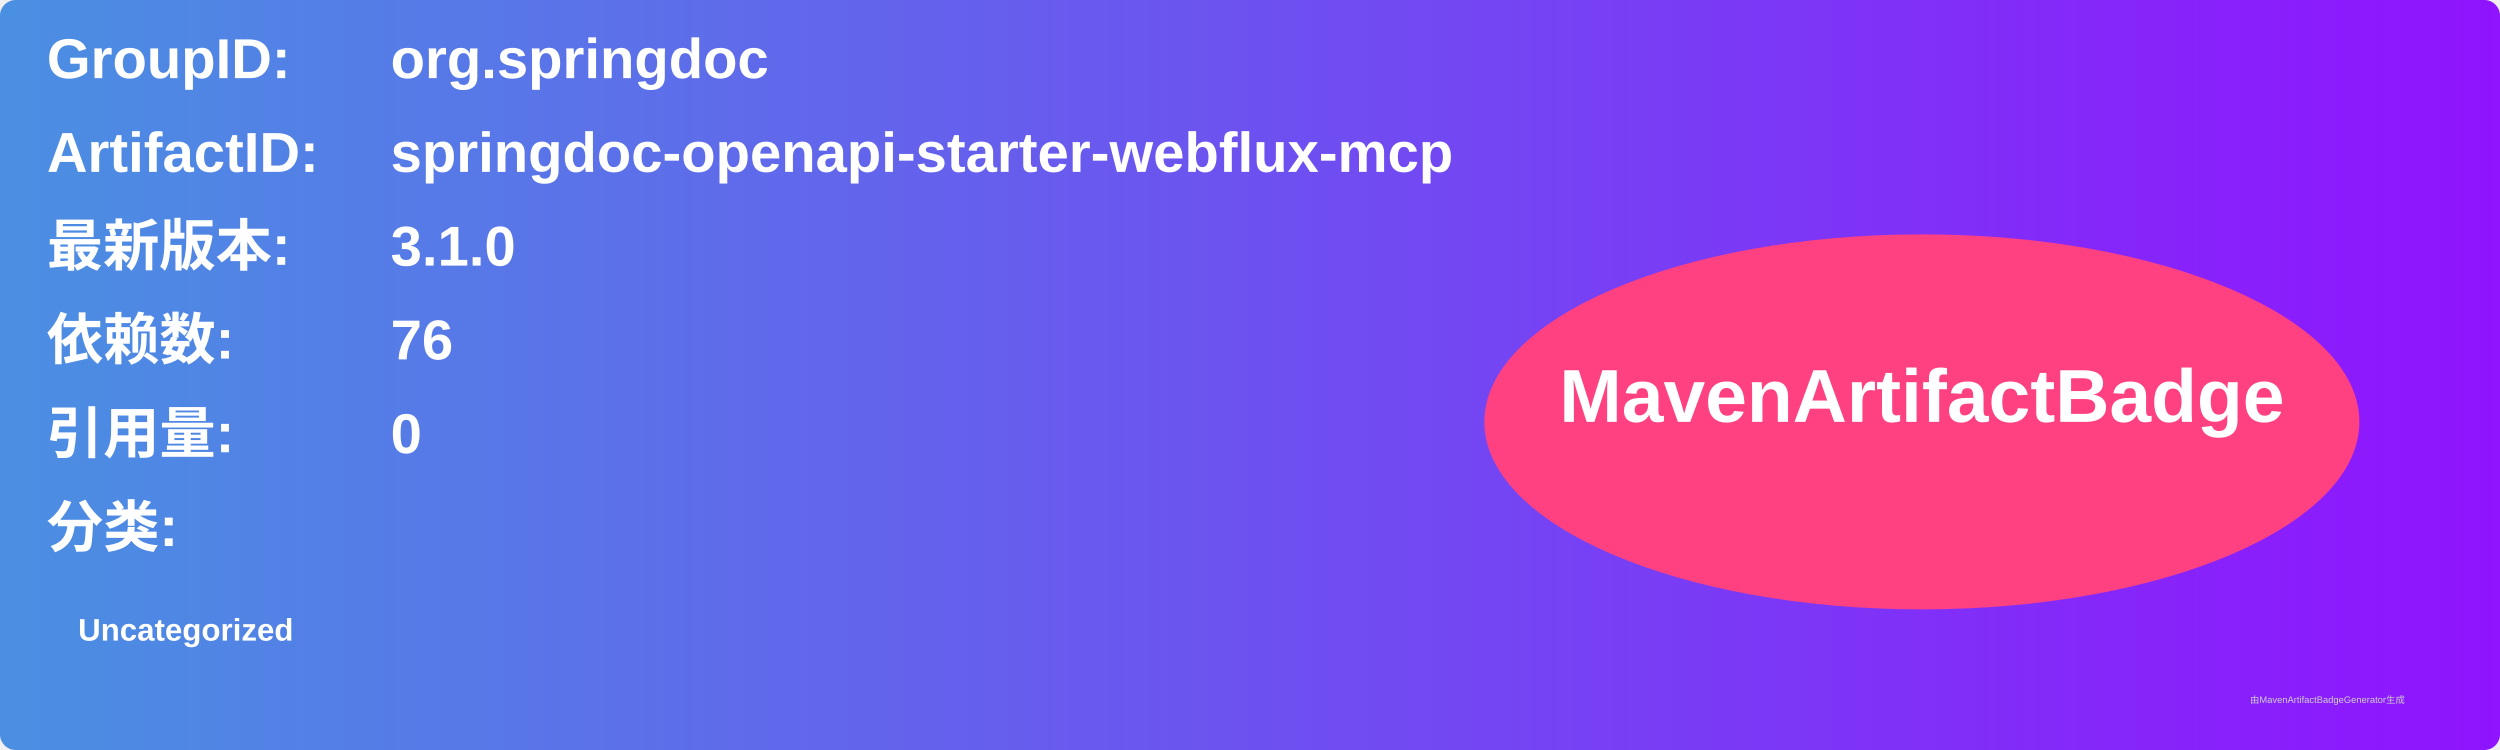
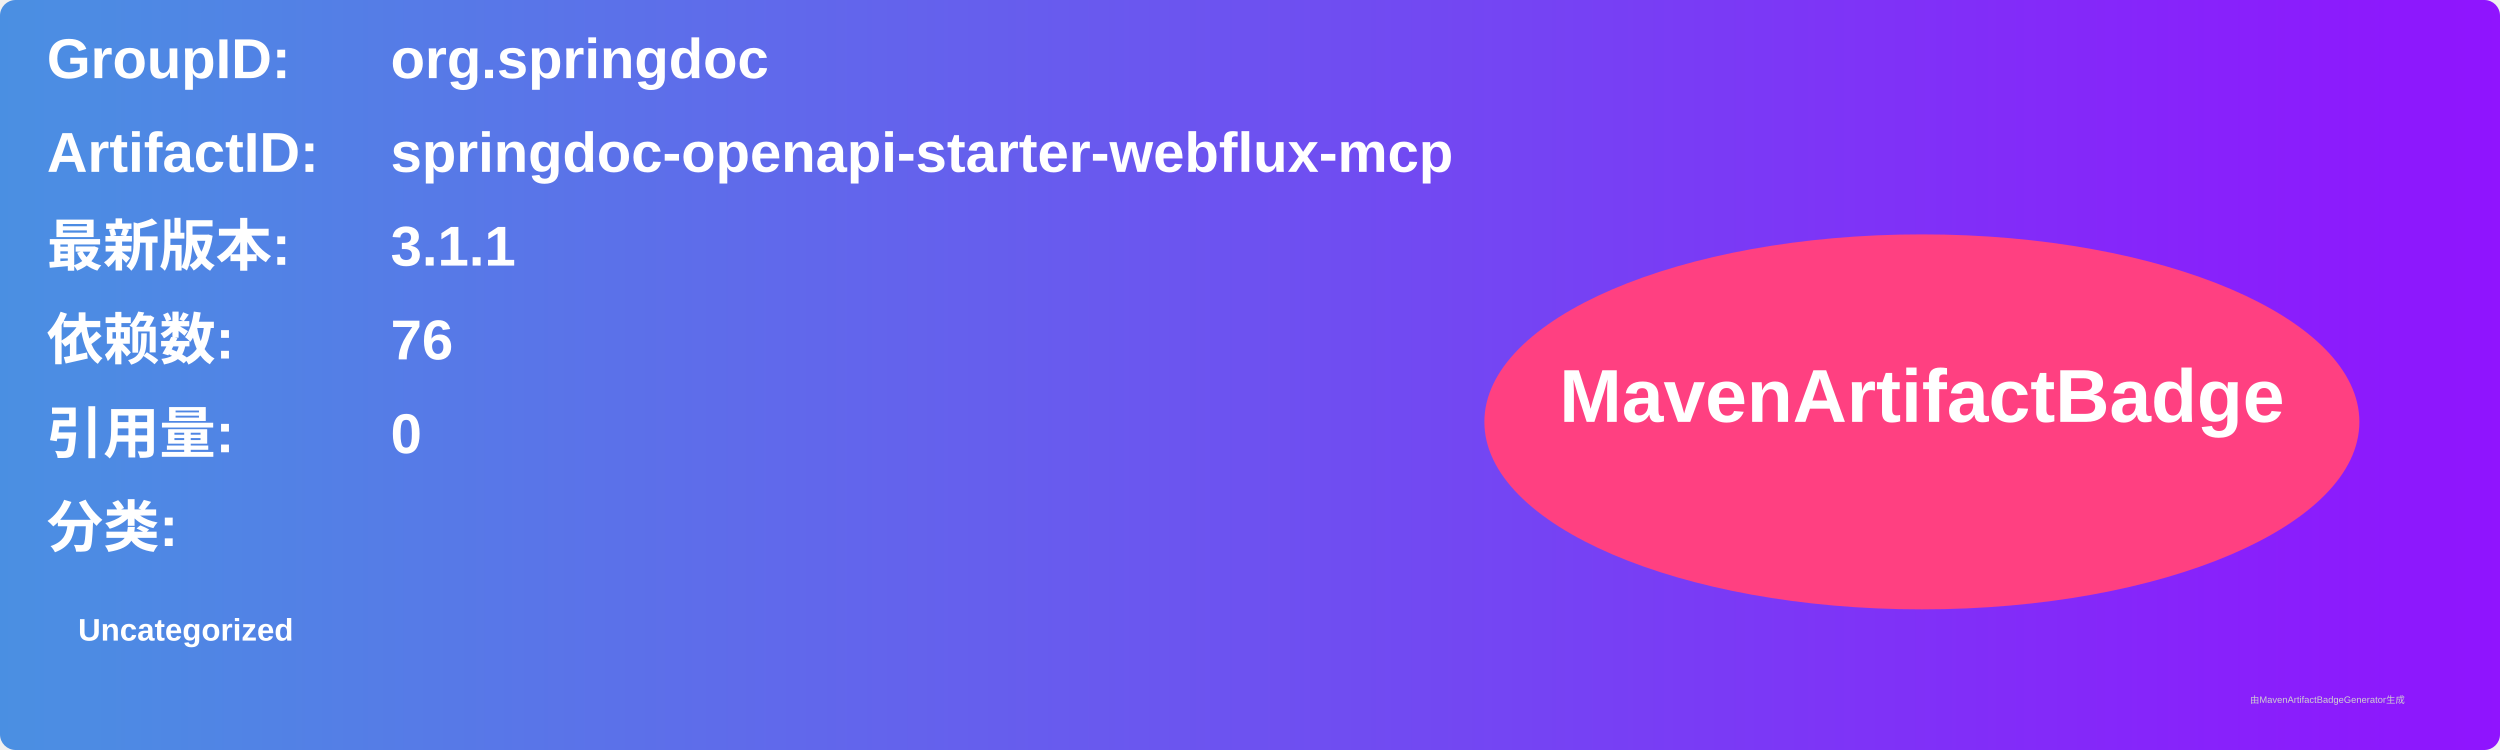
<svg xmlns="http://www.w3.org/2000/svg" width="800" height="240" viewBox="0 0 800 240">
  <linearGradient id="grad" x1="0%" y1="0%" x2="100%" y2="0%">
    <stop offset="0%" stop-color="#4a90e2" />
    <stop offset="100%" stop-color="#9013fe" />
  </linearGradient>
  <rect width="100%" height="100%" rx="5" ry="5" fill="url(#grad)" />
  <g transform="translate(15, 15)">
    <text x="0" y="10" font-family="Arial" font-size="18" fill="white" font-weight="bold" width="260">GroupID:</text>
    <text x="110" y="10" font-family="Arial" font-size="18" fill="white" font-weight="bold" width="460">org.springdoc</text>
    <text x="0" y="40" font-family="Arial" font-size="18" fill="white" font-weight="bold" width="260">ArtifactID:</text>
    <text x="110" y="40" font-family="Arial" font-size="18" fill="white" font-weight="bold" width="460">springdoc-openapi-starter-webflux-mcp</text>
    <text x="0" y="70" font-family="Arial" font-size="18" fill="white" font-weight="bold">最新版本:</text>
    <text x="110" y="70" font-family="Arial" font-size="18" fill="white" font-weight="bold">
-       <tspan font-weight="bold">3.1.0</tspan>
+       <tspan font-weight="bold">3.1.1</tspan>
    </text>
    <text x="0" y="100" font-family="Arial" font-size="18" fill="white" font-weight="bold">依赖数: </text>
    <text x="110" y="100" font-family="Arial" font-size="18" fill="white">
      <tspan font-weight="bold">76</tspan>
    </text>
    <text x="0" y="130" font-family="Arial" font-size="18" fill="white" font-weight="bold">引用量: </text>
    <text x="110" y="130" font-family="Arial" font-size="18" fill="white">
      <tspan font-weight="bold">0</tspan>
    </text>
    <text x="0" y="160" font-family="Arial" font-size="18" fill="white" font-weight="bold">分类:</text>
    <text x="10" y="190" font-family="Arial" font-size="10" fill="white">
      <tspan font-weight="bold">Uncategorized</tspan>
    </text>
    <ellipse cx="600" cy="120" rx="140" ry="60" fill="#ff4081" />
    <text x="600" y="120" text-anchor="middle" font-family="Arial" font-size="24" fill="white" font-weight="bold">MavenArtifactBadge</text>
  </g>
  <text x="720" y="225" font-family="Arial" font-size="3" fill="#d0d0d0">由MavenArtifactBadgeGenerator生成</text>
</svg>
